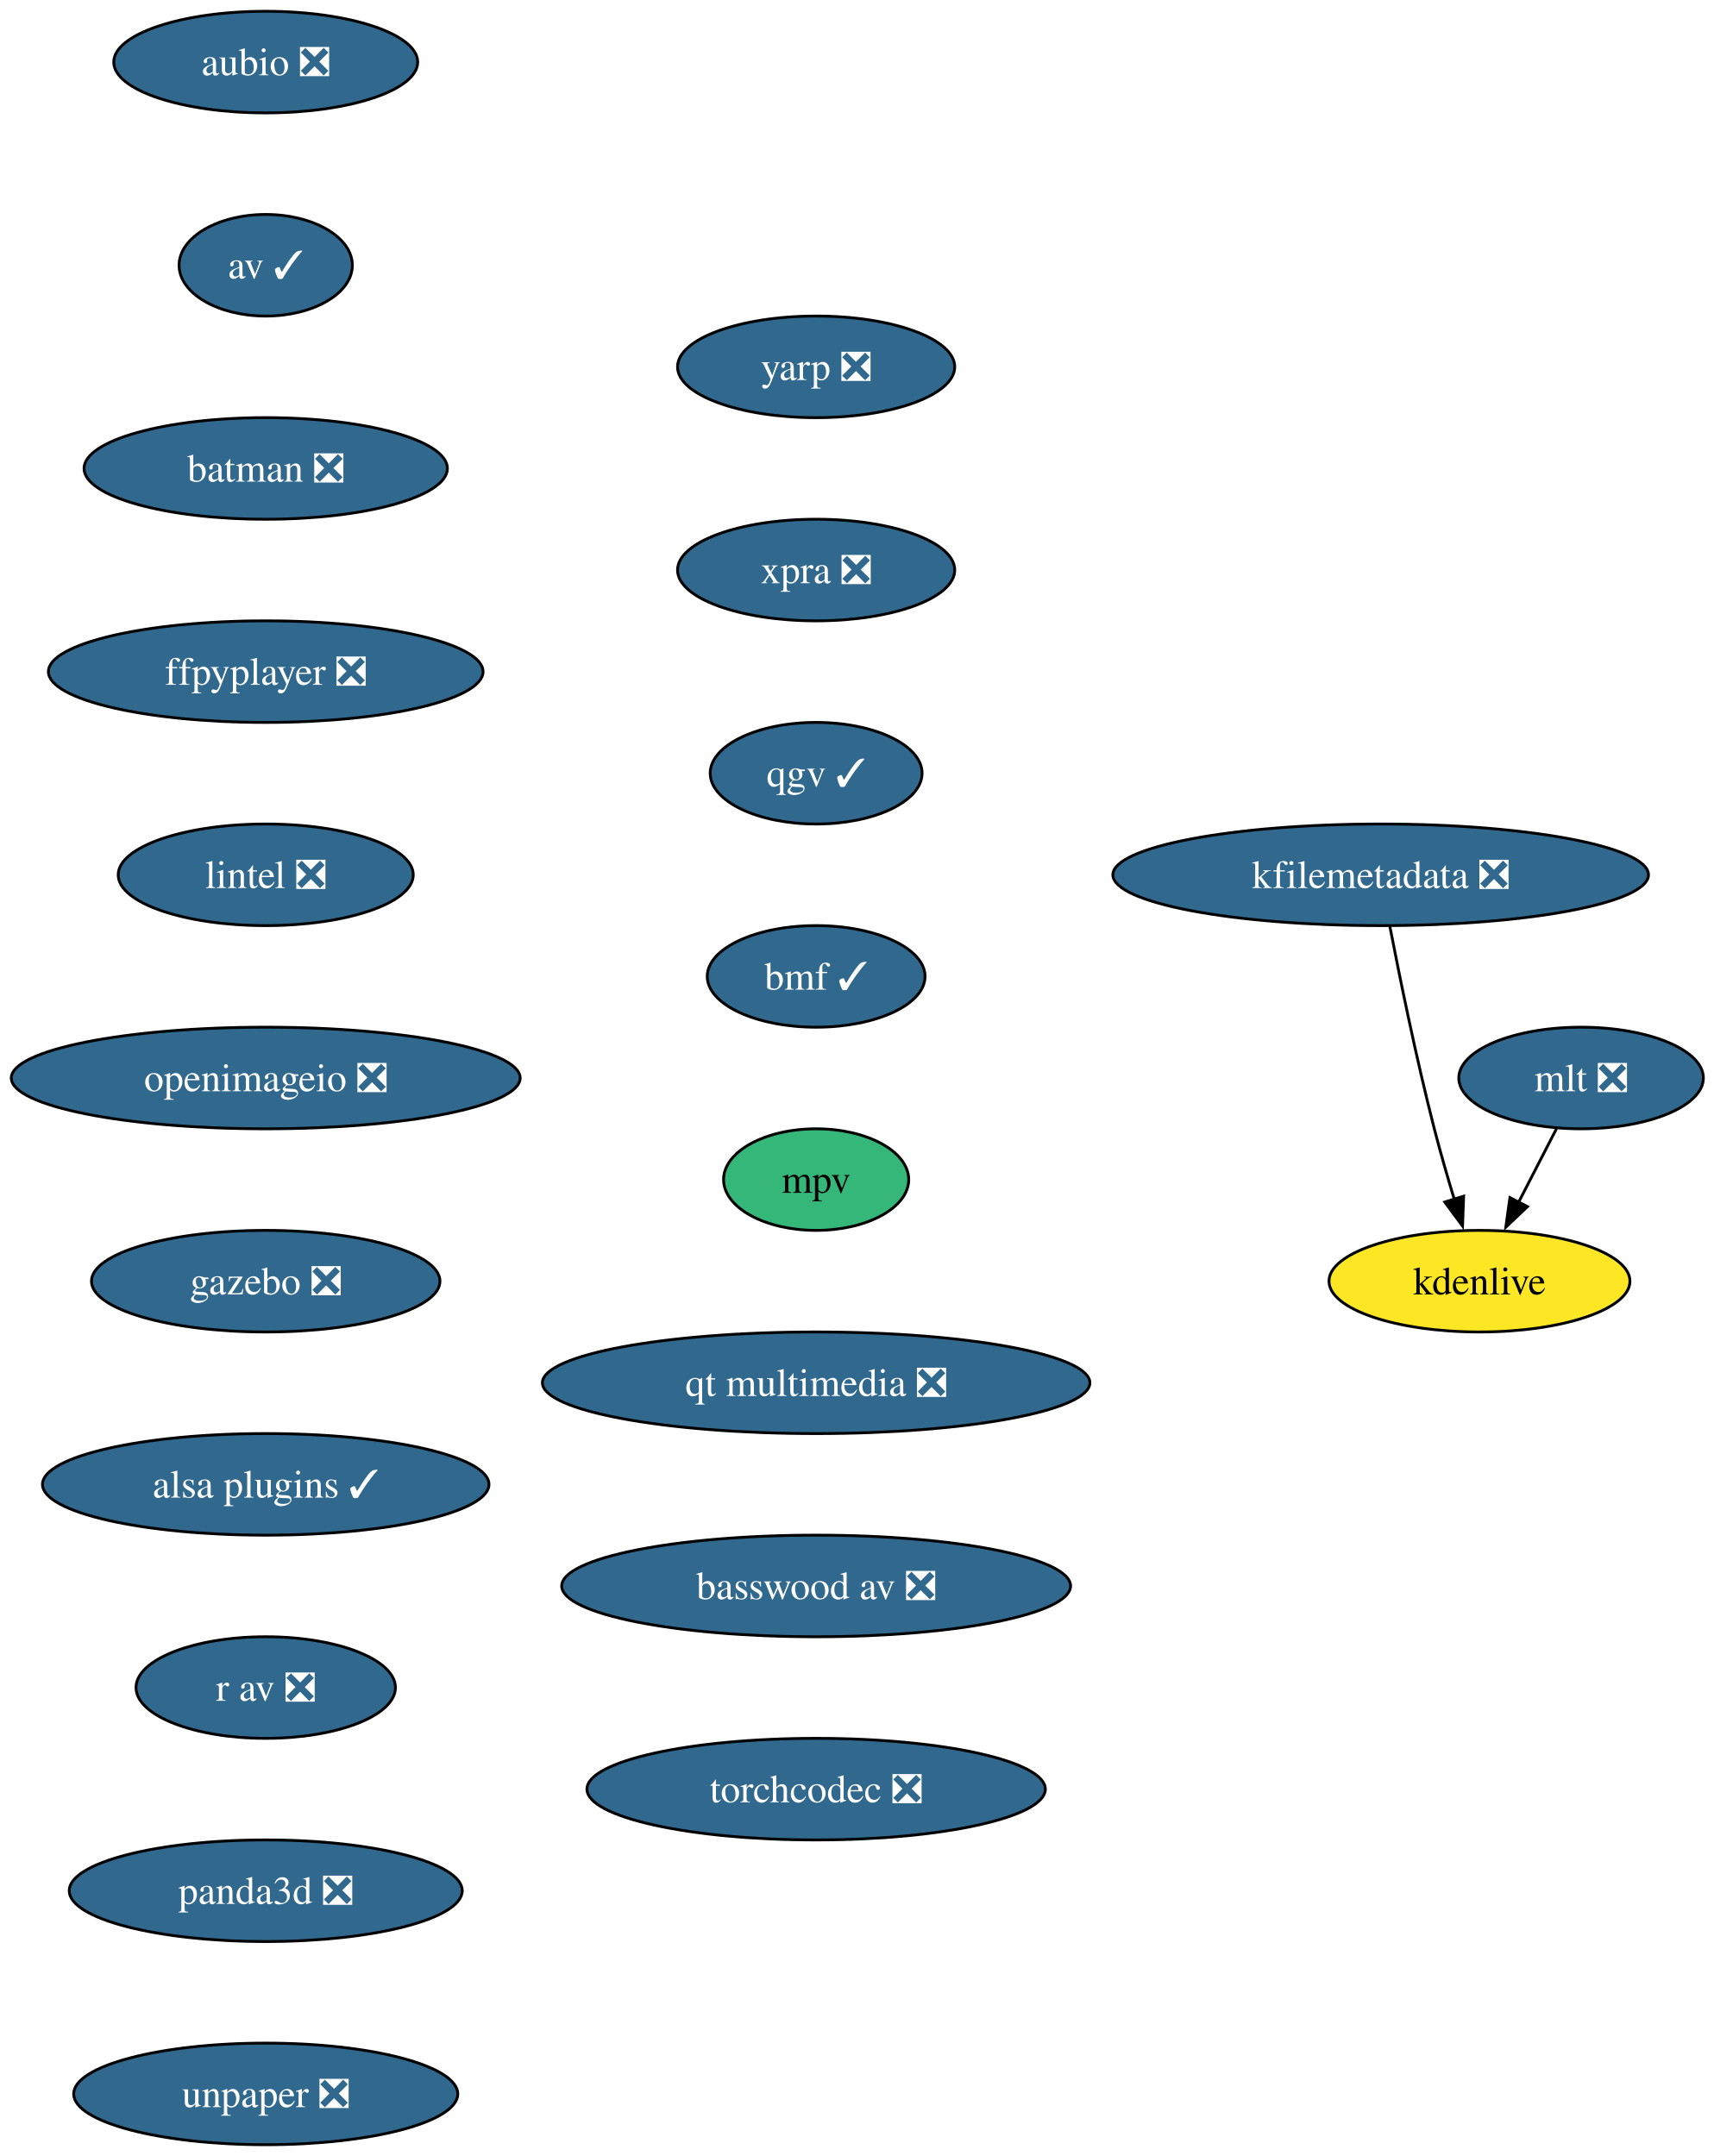
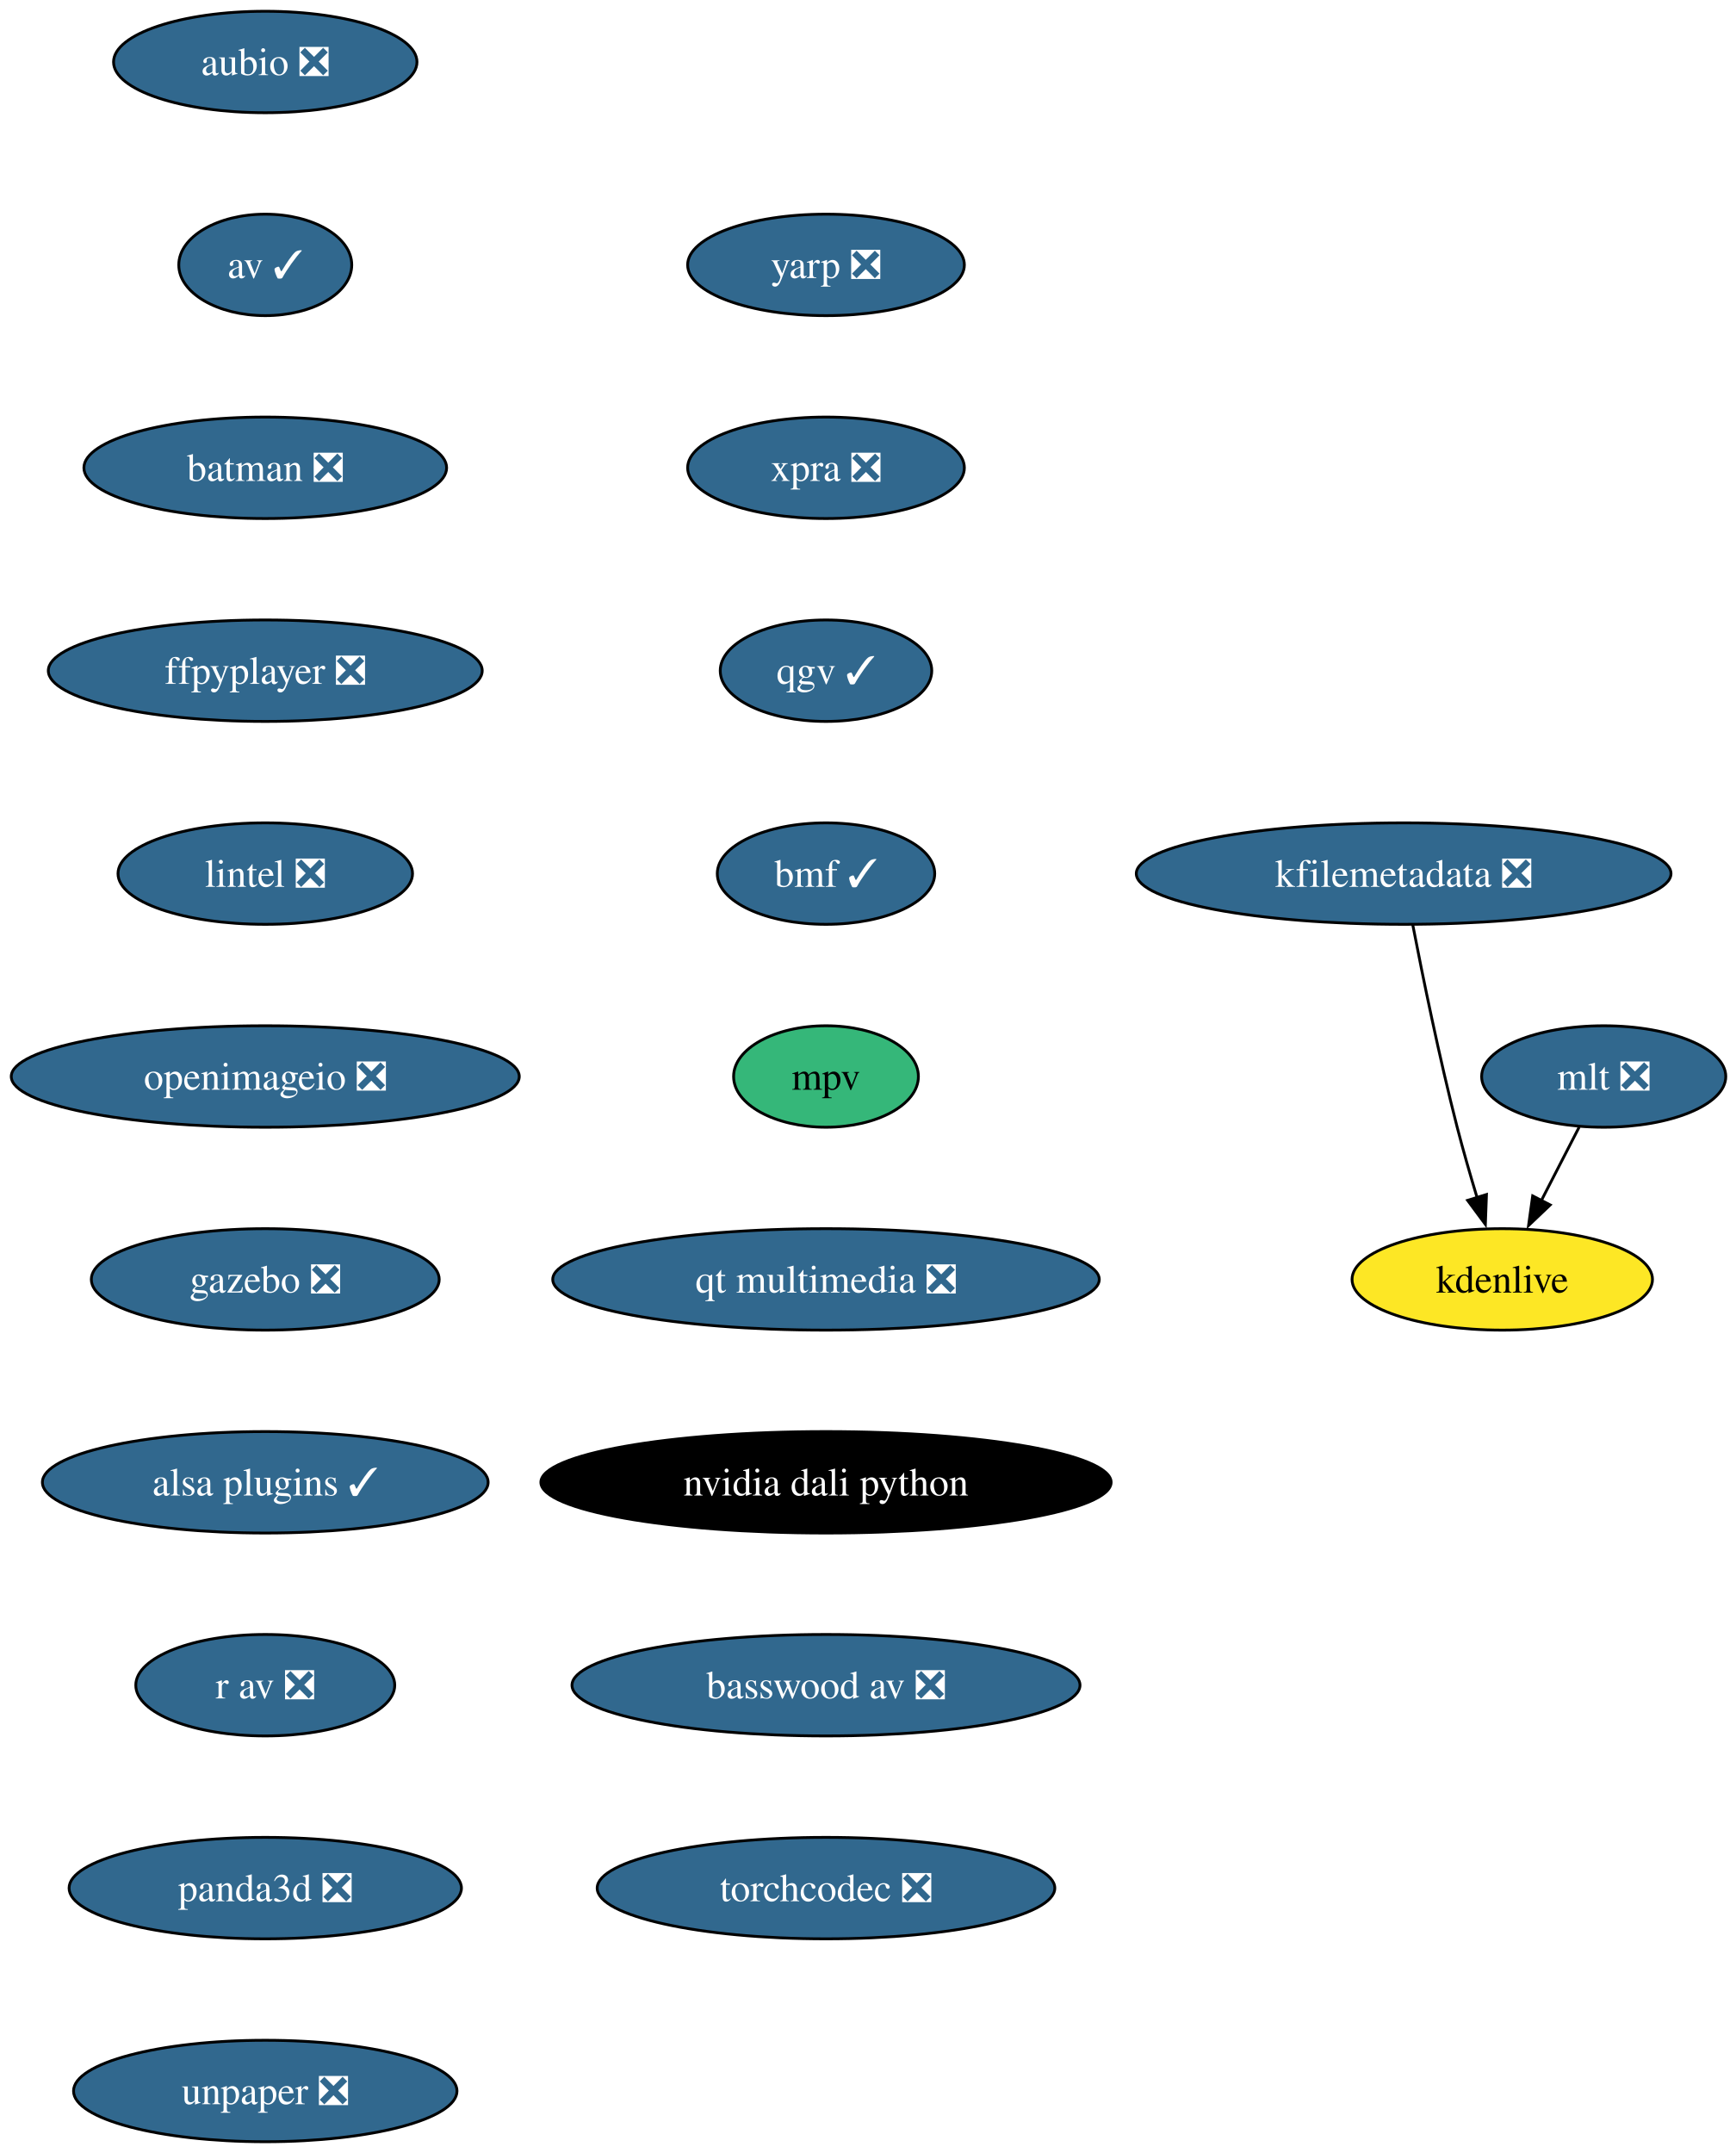
- <svg xmlns="http://www.w3.org/2000/svg" xmlns:xlink="http://www.w3.org/1999/xlink" width="607pt" height="764pt" viewBox="0.00 0.00 607.00 764.00">
+ <svg xmlns="http://www.w3.org/2000/svg" xmlns:xlink="http://www.w3.org/1999/xlink" width="616pt" height="764pt" viewBox="0.00 0.00 616.00 764.00">
  <g id="graph0" class="graph" transform="scale(1 1) rotate(0) translate(4 760)">
-     <polygon fill="white" stroke="none" points="-4,4 -4,-760 603.46,-760 603.46,4 -4,4" />
+     <polygon fill="white" stroke="none" points="-4,4 -4,-760 612.46,-760 612.46,4 -4,4" />
    <g id="node1" class="node">
      <g id="a_node1">
        <a xlink:href="https://github.com/conda-forge/aubio-feedstock/pull/42" xlink:title="aubio ❎">
          <ellipse fill="#31688e" stroke="black" cx="90.14" cy="-738" rx="53.84" ry="18" />
          <text xml:space="preserve" text-anchor="middle" x="90.14" y="-733.33" font-family="Times,serif" font-size="14.00" fill="white">aubio ❎</text>
        </a>
      </g>
    </g>
    <g id="node2" class="node">
      <g id="a_node2">
        <a xlink:href="https://github.com/conda-forge/av-feedstock/pull/92" xlink:title="av ✓">
          <ellipse fill="#31688e" stroke="black" cx="90.14" cy="-666" rx="30.69" ry="18" />
          <text xml:space="preserve" text-anchor="middle" x="90.14" y="-661.33" font-family="Times,serif" font-size="14.00" fill="white">av ✓</text>
        </a>
      </g>
    </g>
    <g id="node3" class="node">
      <g id="a_node3">
        <a xlink:href="https://github.com/conda-forge/batman-feedstock/pull/36" xlink:title="batman ❎">
          <ellipse fill="#31688e" stroke="black" cx="90.14" cy="-594" rx="64.36" ry="18" />
          <text xml:space="preserve" text-anchor="middle" x="90.14" y="-589.33" font-family="Times,serif" font-size="14.00" fill="white">batman ❎</text>
        </a>
      </g>
    </g>
    <g id="node4" class="node">
      <g id="a_node4">
        <a xlink:href="https://github.com/conda-forge/ffpyplayer-feedstock/pull/44" xlink:title="ffpyplayer ❎">
          <ellipse fill="#31688e" stroke="black" cx="90.14" cy="-522" rx="76.99" ry="18" />
          <text xml:space="preserve" text-anchor="middle" x="90.14" y="-517.33" font-family="Times,serif" font-size="14.00" fill="white">ffpyplayer ❎</text>
        </a>
      </g>
    </g>
    <g id="node5" class="node">
      <g id="a_node5">
        <a xlink:href="https://github.com/conda-forge/lintel-feedstock/pull/27" xlink:title="lintel ❎">
          <ellipse fill="#31688e" stroke="black" cx="90.14" cy="-450" rx="52.26" ry="18" />
          <text xml:space="preserve" text-anchor="middle" x="90.14" y="-445.32" font-family="Times,serif" font-size="14.00" fill="white">lintel ❎</text>
        </a>
      </g>
    </g>
    <g id="node6" class="node">
      <g id="a_node6">
        <a xlink:href="https://github.com/conda-forge/openimageio-feedstock/pull/120" xlink:title="openimageio ❎">
          <ellipse fill="#31688e" stroke="black" cx="90.14" cy="-378" rx="90.14" ry="18" />
          <text xml:space="preserve" text-anchor="middle" x="90.14" y="-373.32" font-family="Times,serif" font-size="14.00" fill="white">openimageio ❎</text>
        </a>
      </g>
    </g>
    <g id="node7" class="node">
      <g id="a_node7">
        <a xlink:href="https://github.com/conda-forge/gazebo-feedstock/pull/244" xlink:title="gazebo ❎">
          <ellipse fill="#31688e" stroke="black" cx="90.14" cy="-306" rx="61.73" ry="18" />
          <text xml:space="preserve" text-anchor="middle" x="90.14" y="-301.32" font-family="Times,serif" font-size="14.00" fill="white">gazebo ❎</text>
        </a>
      </g>
    </g>
    <g id="node8" class="node">
      <g id="a_node8">
        <a xlink:href="https://github.com/conda-forge/alsa-plugins-feedstock/pull/28" xlink:title="alsa plugins ✓">
          <ellipse fill="#31688e" stroke="black" cx="90.14" cy="-234" rx="79.09" ry="18" />
          <text xml:space="preserve" text-anchor="middle" x="90.14" y="-229.32" font-family="Times,serif" font-size="14.00" fill="white">alsa plugins ✓</text>
        </a>
      </g>
    </g>
    <g id="node12" class="node">
      <g id="a_node12">
        <a xlink:href="https://github.com/conda-forge/r-av-feedstock/pull/29" xlink:title="r av ❎">
          <ellipse fill="#31688e" stroke="black" cx="90.14" cy="-162" rx="45.95" ry="18" />
          <text xml:space="preserve" text-anchor="middle" x="90.14" y="-157.32" font-family="Times,serif" font-size="14.00" fill="white">r av ❎</text>
        </a>
      </g>
    </g>
    <g id="node9" class="node">
      <g id="a_node9">
        <a xlink:href="https://github.com/conda-forge/mlt-feedstock/pull/29" xlink:title="mlt ❎">
-           <ellipse fill="#31688e" stroke="black" cx="556.14" cy="-378" rx="43.32" ry="18" />
-           <text xml:space="preserve" text-anchor="middle" x="556.14" y="-373.32" font-family="Times,serif" font-size="14.00" fill="white">mlt ❎</text>
+           <ellipse fill="#31688e" stroke="black" cx="565.14" cy="-378" rx="43.32" ry="18" />
+           <text xml:space="preserve" text-anchor="middle" x="565.14" y="-373.32" font-family="Times,serif" font-size="14.00" fill="white">mlt ❎</text>
        </a>
      </g>
    </g>
    <g id="node10" class="node">
      <g id="a_node10">
        <a xlink:href="https://github.com/conda-forge/kdenlive-feedstock" xlink:title="kdenlive">
-           <ellipse fill="#fde725" stroke="black" cx="520.14" cy="-306" rx="53.31" ry="18" />
-           <text xml:space="preserve" text-anchor="middle" x="520.14" y="-301.32" font-family="Times,serif" font-size="14.00">kdenlive</text>
+           <ellipse fill="#fde725" stroke="black" cx="529.14" cy="-306" rx="53.31" ry="18" />
+           <text xml:space="preserve" text-anchor="middle" x="529.14" y="-301.32" font-family="Times,serif" font-size="14.00">kdenlive</text>
        </a>
      </g>
    </g>
    <g id="edge8" class="edge">
-       <path fill="none" stroke="black" d="M547.43,-360.05C543.4,-352.23 538.53,-342.75 534.01,-333.98" />
-       <polygon fill="black" stroke="black" points="537.15,-332.43 529.47,-325.13 530.93,-335.63 537.15,-332.43" />
+       <path fill="none" stroke="black" d="M556.43,-360.05C552.4,-352.23 547.53,-342.75 543.01,-333.98" />
+       <polygon fill="black" stroke="black" points="546.15,-332.43 538.47,-325.13 539.93,-335.63 546.15,-332.43" />
    </g>
    <g id="node11" class="node">
      <g id="a_node11">
        <a xlink:href="https://github.com/conda-forge/kfilemetadata-feedstock/pull/42" xlink:title="kfilemetadata ❎">
-           <ellipse fill="#31688e" stroke="black" cx="485.14" cy="-450" rx="94.88" ry="18" />
-           <text xml:space="preserve" text-anchor="middle" x="485.14" y="-445.32" font-family="Times,serif" font-size="14.00" fill="white">kfilemetadata ❎</text>
+           <ellipse fill="#31688e" stroke="black" cx="494.14" cy="-450" rx="94.88" ry="18" />
+           <text xml:space="preserve" text-anchor="middle" x="494.14" y="-445.32" font-family="Times,serif" font-size="14.00" fill="white">kfilemetadata ❎</text>
        </a>
      </g>
    </g>
    <g id="edge9" class="edge">
-       <path fill="none" stroke="black" d="M488.37,-431.84C491.85,-413.84 497.76,-384.79 504.14,-360 506.26,-351.78 508.82,-342.91 511.26,-334.84" />
-       <polygon fill="black" stroke="black" points="514.53,-336.12 514.14,-325.53 507.84,-334.05 514.53,-336.12" />
+       <path fill="none" stroke="black" d="M497.37,-431.84C500.85,-413.84 506.76,-384.79 513.14,-360 515.26,-351.78 517.82,-342.91 520.26,-334.84" />
+       <polygon fill="black" stroke="black" points="523.53,-336.12 523.14,-325.53 516.84,-334.05 523.53,-336.12" />
    </g>
    <g id="node13" class="node">
      <g id="a_node13">
        <a xlink:href="https://github.com/conda-forge/panda3d-feedstock/pull/65" xlink:title="panda3d ❎">
          <ellipse fill="#31688e" stroke="black" cx="90.14" cy="-90" rx="69.62" ry="18" />
          <text xml:space="preserve" text-anchor="middle" x="90.14" y="-85.33" font-family="Times,serif" font-size="14.00" fill="white">panda3d ❎</text>
        </a>
      </g>
    </g>
    <g id="node14" class="node">
      <g id="a_node14">
        <a xlink:href="https://github.com/conda-forge/unpaper-feedstock/pull/9" xlink:title="unpaper ❎">
          <ellipse fill="#31688e" stroke="black" cx="90.14" cy="-18" rx="68.04" ry="18" />
          <text xml:space="preserve" text-anchor="middle" x="90.14" y="-13.32" font-family="Times,serif" font-size="14.00" fill="white">unpaper ❎</text>
        </a>
      </g>
    </g>
    <g id="node15" class="node">
      <g id="a_node15">
        <a xlink:href="https://github.com/conda-forge/yarp-feedstock/pull/76" xlink:title="yarp ❎">
-           <ellipse fill="#31688e" stroke="black" cx="285.14" cy="-630" rx="49.1" ry="18" />
-           <text xml:space="preserve" text-anchor="middle" x="285.14" y="-625.33" font-family="Times,serif" font-size="14.00" fill="white">yarp ❎</text>
+           <ellipse fill="#31688e" stroke="black" cx="289.14" cy="-666" rx="49.1" ry="18" />
+           <text xml:space="preserve" text-anchor="middle" x="289.14" y="-661.33" font-family="Times,serif" font-size="14.00" fill="white">yarp ❎</text>
        </a>
      </g>
    </g>
    <g id="node16" class="node">
      <g id="a_node16">
        <a xlink:href="https://github.com/conda-forge/xpra-feedstock/pull/52" xlink:title="xpra ❎">
-           <ellipse fill="#31688e" stroke="black" cx="285.14" cy="-558" rx="49.1" ry="18" />
-           <text xml:space="preserve" text-anchor="middle" x="285.14" y="-553.33" font-family="Times,serif" font-size="14.00" fill="white">xpra ❎</text>
+           <ellipse fill="#31688e" stroke="black" cx="289.14" cy="-594" rx="49.1" ry="18" />
+           <text xml:space="preserve" text-anchor="middle" x="289.14" y="-589.33" font-family="Times,serif" font-size="14.00" fill="white">xpra ❎</text>
        </a>
      </g>
    </g>
    <g id="node17" class="node">
      <g id="a_node17">
        <a xlink:href="https://github.com/conda-forge/qgv-feedstock/pull/10" xlink:title="qgv ✓">
-           <ellipse fill="#31688e" stroke="black" cx="285.14" cy="-486" rx="37.53" ry="18" />
-           <text xml:space="preserve" text-anchor="middle" x="285.14" y="-481.32" font-family="Times,serif" font-size="14.00" fill="white">qgv ✓</text>
+           <ellipse fill="#31688e" stroke="black" cx="289.14" cy="-522" rx="37.53" ry="18" />
+           <text xml:space="preserve" text-anchor="middle" x="289.14" y="-517.33" font-family="Times,serif" font-size="14.00" fill="white">qgv ✓</text>
        </a>
      </g>
    </g>
    <g id="node18" class="node">
      <g id="a_node18">
        <a xlink:href="https://github.com/conda-forge/bmf-feedstock/pull/40" xlink:title="bmf ✓">
-           <ellipse fill="#31688e" stroke="black" cx="285.14" cy="-414" rx="38.58" ry="18" />
-           <text xml:space="preserve" text-anchor="middle" x="285.14" y="-409.32" font-family="Times,serif" font-size="14.00" fill="white">bmf ✓</text>
+           <ellipse fill="#31688e" stroke="black" cx="289.14" cy="-450" rx="38.58" ry="18" />
+           <text xml:space="preserve" text-anchor="middle" x="289.14" y="-445.32" font-family="Times,serif" font-size="14.00" fill="white">bmf ✓</text>
        </a>
      </g>
    </g>
    <g id="node19" class="node">
      <g id="a_node19">
        <a xlink:href="https://github.com/conda-forge/mpv-feedstock" xlink:title="mpv">
-           <ellipse fill="#35b779" stroke="black" cx="285.14" cy="-342" rx="32.79" ry="18" />
-           <text xml:space="preserve" text-anchor="middle" x="285.14" y="-337.32" font-family="Times,serif" font-size="14.00">mpv</text>
+           <ellipse fill="#35b779" stroke="black" cx="289.14" cy="-378" rx="32.79" ry="18" />
+           <text xml:space="preserve" text-anchor="middle" x="289.14" y="-373.32" font-family="Times,serif" font-size="14.00">mpv</text>
        </a>
      </g>
    </g>
    <g id="node20" class="node">
      <g id="a_node20">
        <a xlink:href="https://github.com/conda-forge/qt-multimedia-feedstock/pull/31" xlink:title="qt multimedia ❎">
-           <ellipse fill="#31688e" stroke="black" cx="285.14" cy="-270" rx="96.98" ry="18" />
-           <text xml:space="preserve" text-anchor="middle" x="285.14" y="-265.32" font-family="Times,serif" font-size="14.00" fill="white">qt multimedia ❎</text>
+           <ellipse fill="#31688e" stroke="black" cx="289.14" cy="-306" rx="96.98" ry="18" />
+           <text xml:space="preserve" text-anchor="middle" x="289.14" y="-301.32" font-family="Times,serif" font-size="14.00" fill="white">qt multimedia ❎</text>
        </a>
      </g>
    </g>
    <g id="node21" class="node">
      <g id="a_node21">
-         <a xlink:href="https://github.com/conda-forge/basswood-av-feedstock/pull/7" xlink:title="basswood av ❎">
-           <ellipse fill="#31688e" stroke="black" cx="285.14" cy="-198" rx="90.14" ry="18" />
-           <text xml:space="preserve" text-anchor="middle" x="285.14" y="-193.32" font-family="Times,serif" font-size="14.00" fill="white">basswood av ❎</text>
+         <a xlink:href="https://github.com/conda-forge/nvidia-dali-python-feedstock" xlink:title="nvidia dali python">
+           <ellipse fill="#000000" stroke="black" cx="289.14" cy="-234" rx="101.19" ry="18" />
+           <text xml:space="preserve" text-anchor="middle" x="289.14" y="-229.32" font-family="Times,serif" font-size="14.00" fill="white">nvidia dali python</text>
        </a>
      </g>
    </g>
    <g id="node22" class="node">
      <g id="a_node22">
+         <a xlink:href="https://github.com/conda-forge/basswood-av-feedstock/pull/7" xlink:title="basswood av ❎">
+           <ellipse fill="#31688e" stroke="black" cx="289.14" cy="-162" rx="90.14" ry="18" />
+           <text xml:space="preserve" text-anchor="middle" x="289.14" y="-157.32" font-family="Times,serif" font-size="14.00" fill="white">basswood av ❎</text>
+         </a>
+       </g>
+     </g>
+     <g id="node23" class="node">
+       <g id="a_node23">
        <a xlink:href="https://github.com/conda-forge/torchcodec-feedstock/pull/28" xlink:title="torchcodec ❎">
-           <ellipse fill="#31688e" stroke="black" cx="285.14" cy="-126" rx="81.2" ry="18" />
-           <text xml:space="preserve" text-anchor="middle" x="285.14" y="-121.33" font-family="Times,serif" font-size="14.00" fill="white">torchcodec ❎</text>
+           <ellipse fill="#31688e" stroke="black" cx="289.14" cy="-90" rx="81.2" ry="18" />
+           <text xml:space="preserve" text-anchor="middle" x="289.14" y="-85.33" font-family="Times,serif" font-size="14.00" fill="white">torchcodec ❎</text>
        </a>
      </g>
    </g>
  </g>
</svg>
